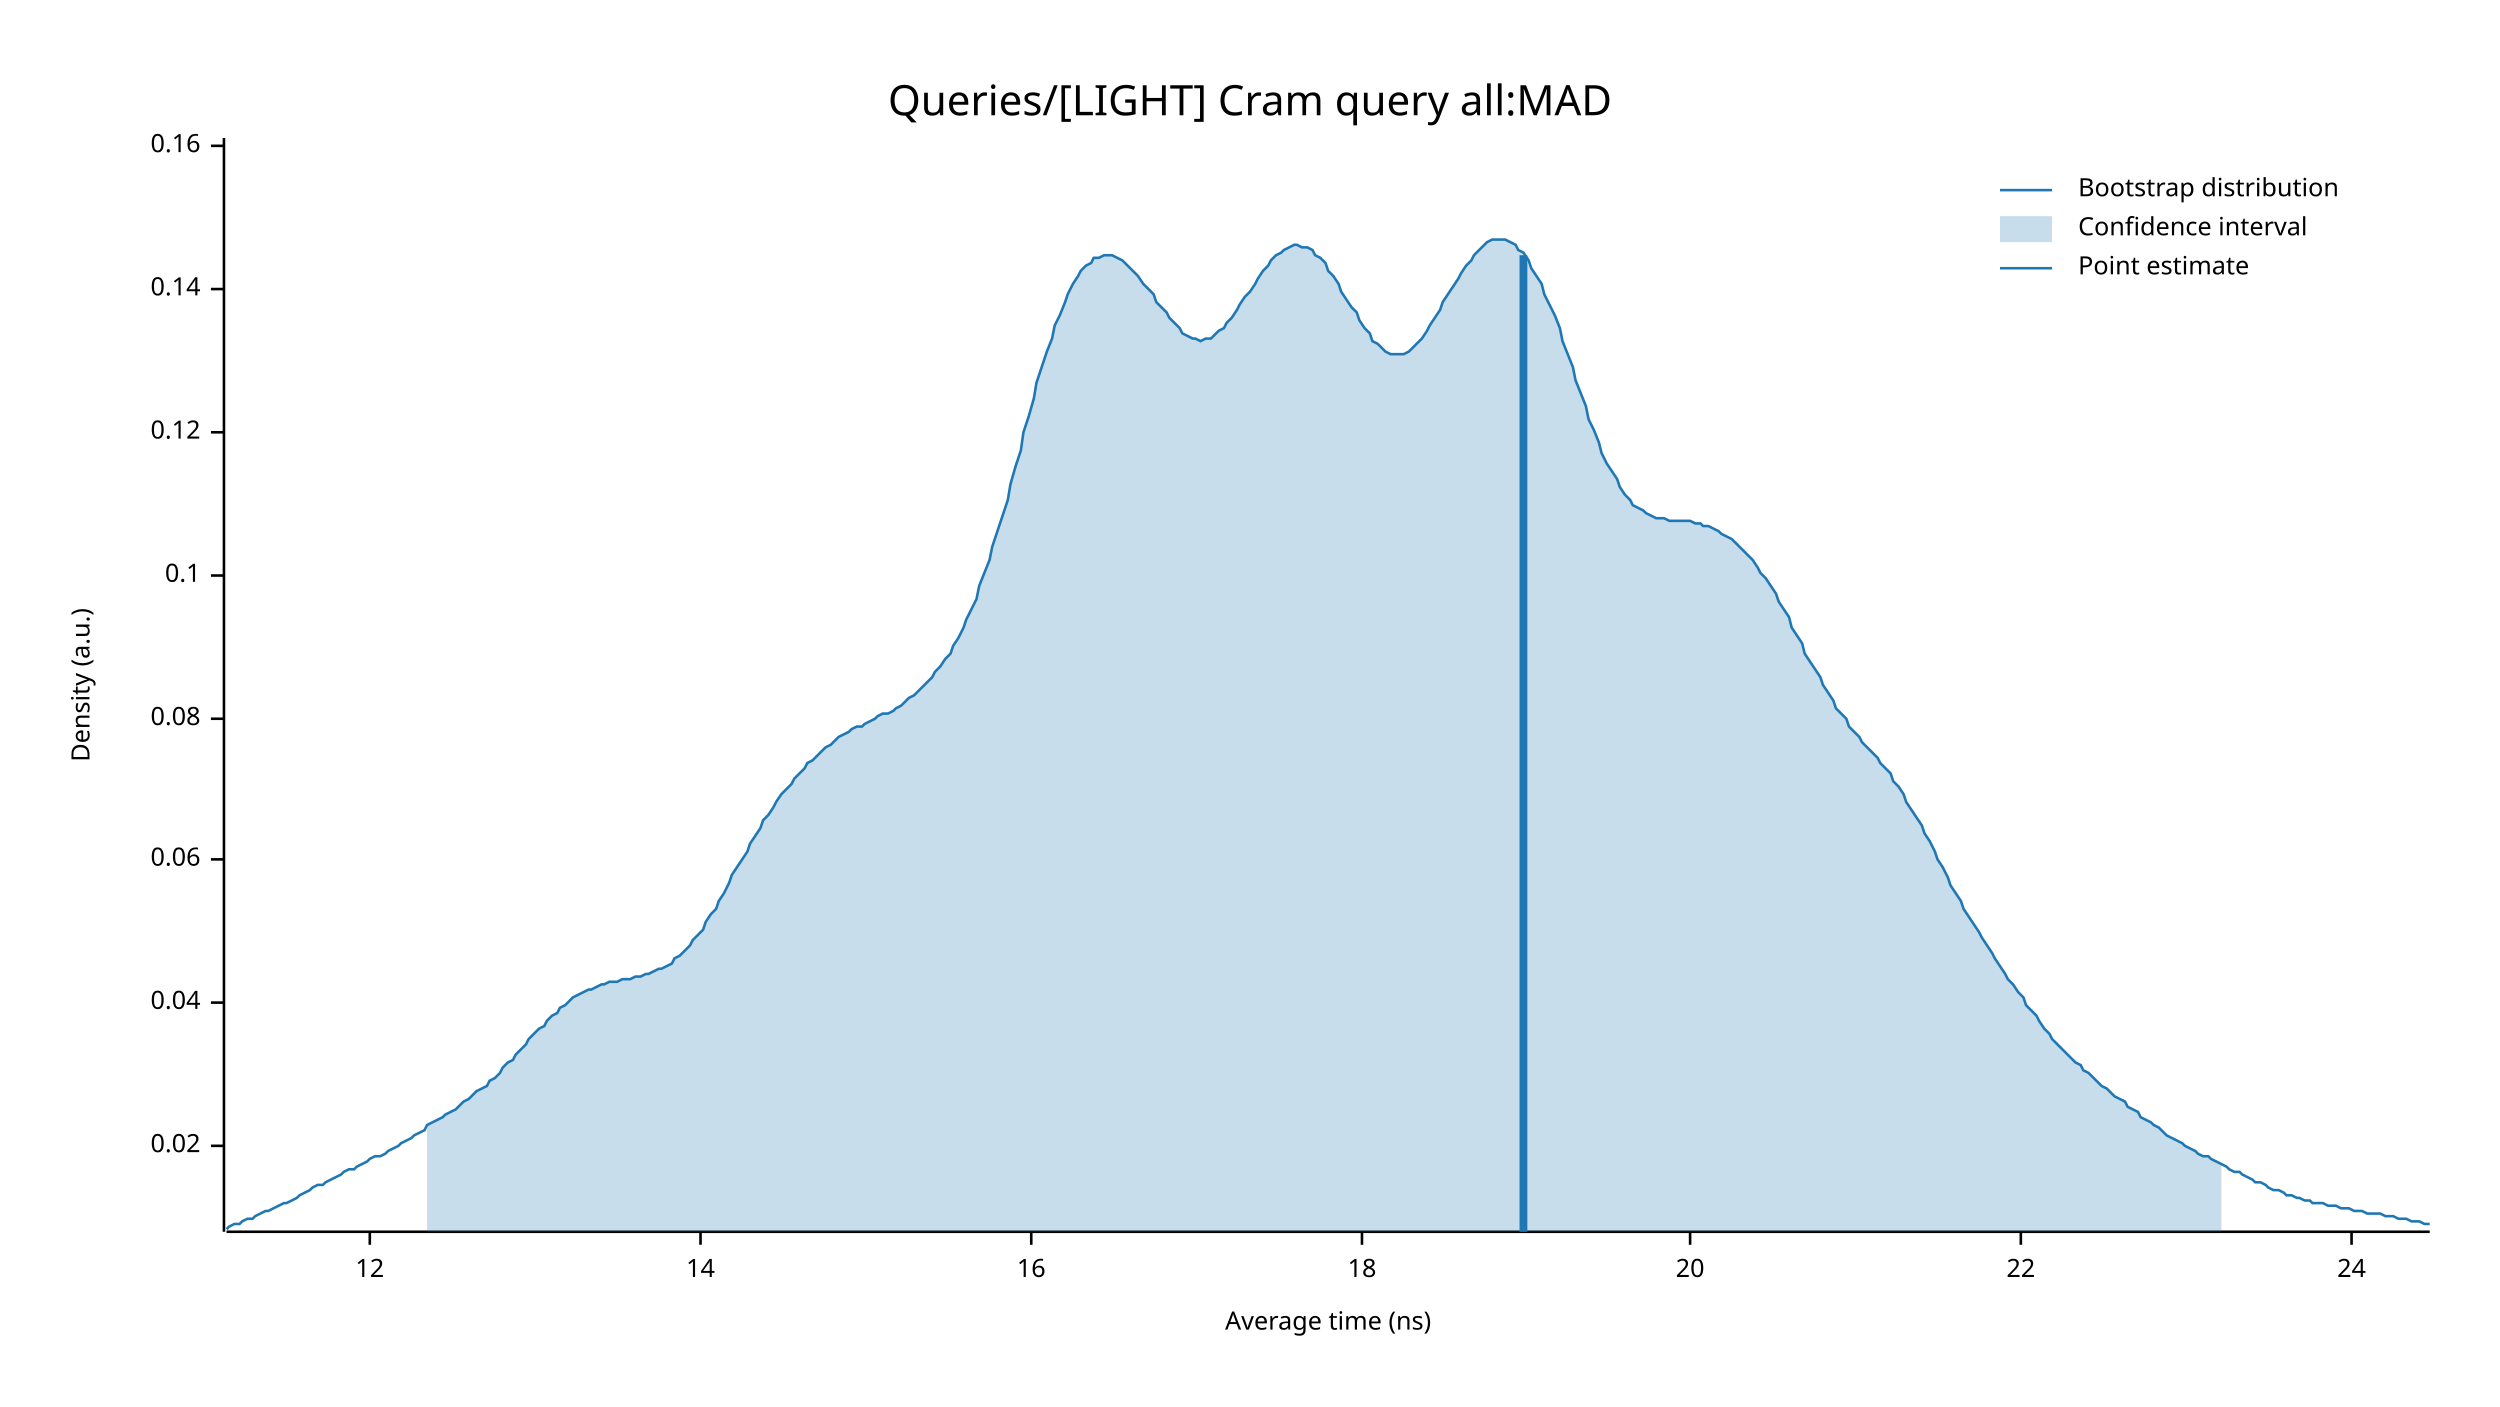
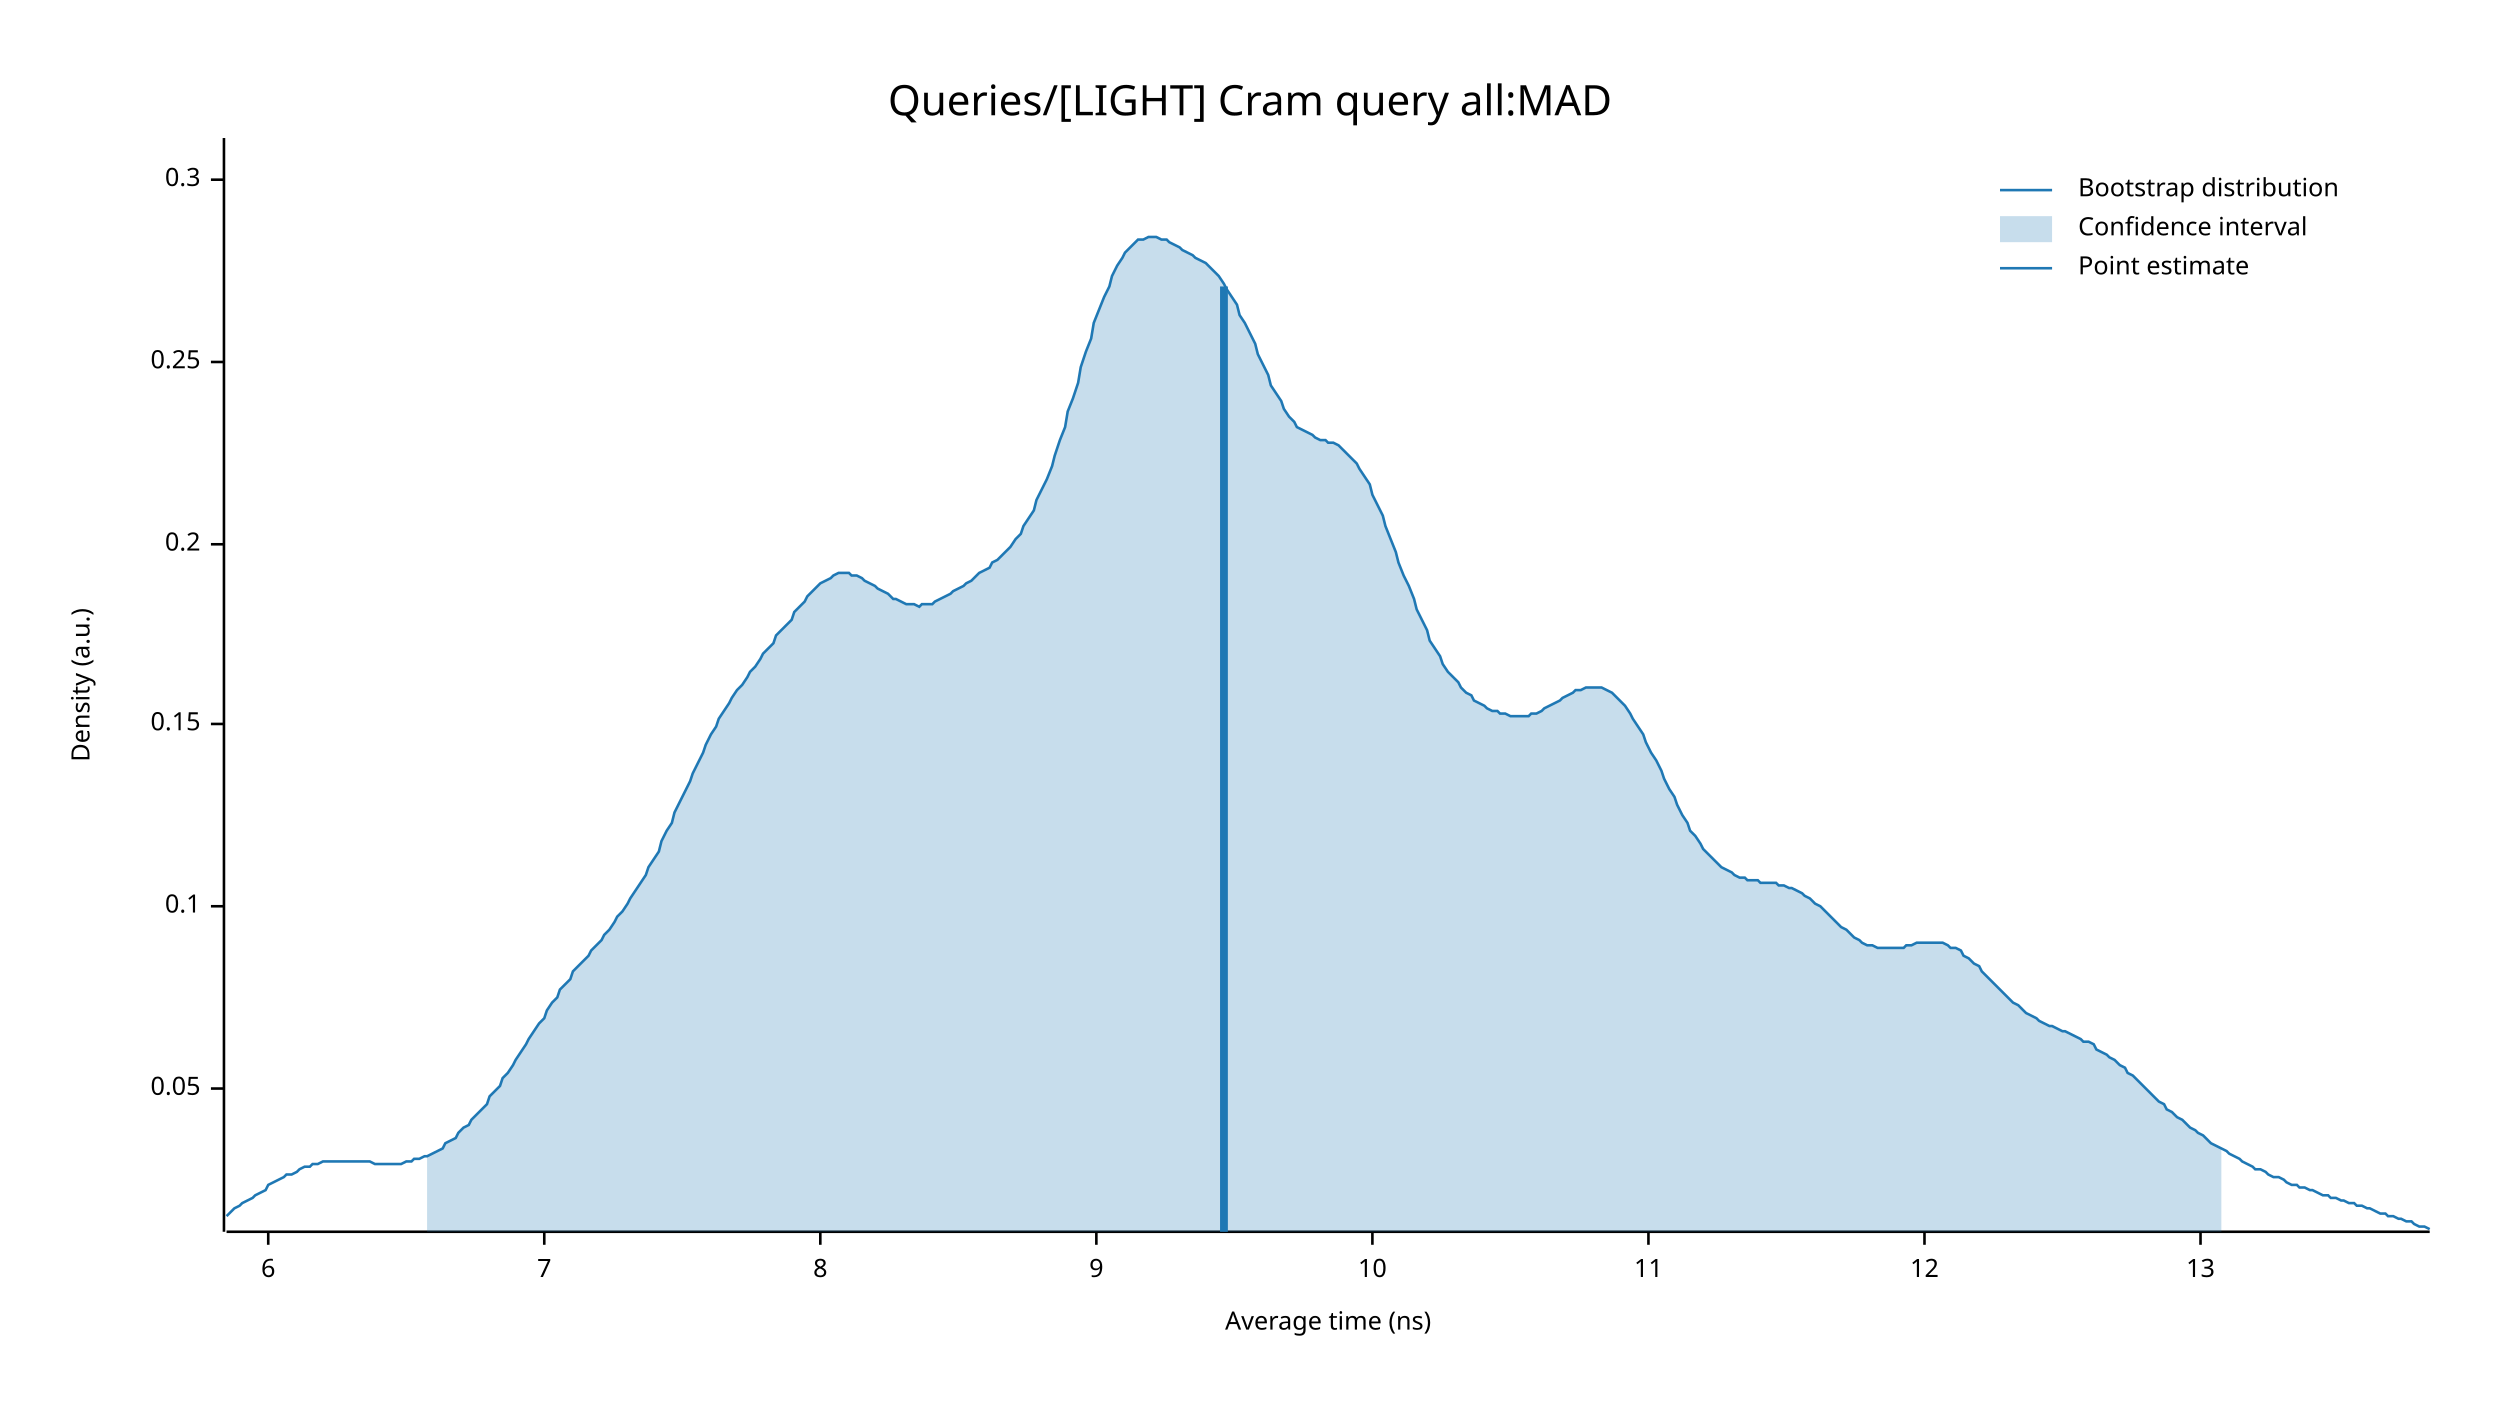
<svg xmlns="http://www.w3.org/2000/svg" width="960" height="540" viewBox="0 0 960 540">
  <text x="480" y="32" dy="0.76em" text-anchor="middle" font-family="sans-serif" font-size="16.129" opacity="1" fill="#000000">
Queries/[LIGHT] Cram query all:MAD
</text>
  <text x="27" y="263" dy="0.76em" text-anchor="middle" font-family="sans-serif" font-size="9.677" opacity="1" fill="#000000" transform="rotate(270, 27, 263)">
Density (a.u.)
</text>
  <text x="510" y="513" dy="-0.5ex" text-anchor="middle" font-family="sans-serif" font-size="9.677" opacity="1" fill="#000000">
Average time (ns)
</text>
  <polyline fill="none" opacity="1" stroke="#000000" stroke-width="1" points="86,53 86,473 " />
-   <text x="77" y="440" dy="0.5ex" text-anchor="end" font-family="sans-serif" font-size="9.677" opacity="1" fill="#000000">
- 0.02
+   <text x="77" y="418" dy="0.5ex" text-anchor="end" font-family="sans-serif" font-size="9.677" opacity="1" fill="#000000">
+ 0.05
</text>
-   <polyline fill="none" opacity="1" stroke="#000000" stroke-width="1" points="81,440 86,440 " />
-   <text x="77" y="385" dy="0.5ex" text-anchor="end" font-family="sans-serif" font-size="9.677" opacity="1" fill="#000000">
- 0.04
- </text>
-   <polyline fill="none" opacity="1" stroke="#000000" stroke-width="1" points="81,385 86,385 " />
-   <text x="77" y="330" dy="0.5ex" text-anchor="end" font-family="sans-serif" font-size="9.677" opacity="1" fill="#000000">
- 0.06
- </text>
-   <polyline fill="none" opacity="1" stroke="#000000" stroke-width="1" points="81,330 86,330 " />
-   <text x="77" y="276" dy="0.5ex" text-anchor="end" font-family="sans-serif" font-size="9.677" opacity="1" fill="#000000">
- 0.08
- </text>
-   <polyline fill="none" opacity="1" stroke="#000000" stroke-width="1" points="81,276 86,276 " />
-   <text x="77" y="221" dy="0.5ex" text-anchor="end" font-family="sans-serif" font-size="9.677" opacity="1" fill="#000000">
+   <polyline fill="none" opacity="1" stroke="#000000" stroke-width="1" points="81,418 86,418 " />
+   <text x="77" y="348" dy="0.5ex" text-anchor="end" font-family="sans-serif" font-size="9.677" opacity="1" fill="#000000">
0.1
</text>
-   <polyline fill="none" opacity="1" stroke="#000000" stroke-width="1" points="81,221 86,221 " />
-   <text x="77" y="166" dy="0.5ex" text-anchor="end" font-family="sans-serif" font-size="9.677" opacity="1" fill="#000000">
- 0.12
+   <polyline fill="none" opacity="1" stroke="#000000" stroke-width="1" points="81,348 86,348 " />
+   <text x="77" y="278" dy="0.5ex" text-anchor="end" font-family="sans-serif" font-size="9.677" opacity="1" fill="#000000">
+ 0.15
</text>
-   <polyline fill="none" opacity="1" stroke="#000000" stroke-width="1" points="81,166 86,166 " />
-   <text x="77" y="111" dy="0.5ex" text-anchor="end" font-family="sans-serif" font-size="9.677" opacity="1" fill="#000000">
- 0.14
+   <polyline fill="none" opacity="1" stroke="#000000" stroke-width="1" points="81,278 86,278 " />
+   <text x="77" y="209" dy="0.5ex" text-anchor="end" font-family="sans-serif" font-size="9.677" opacity="1" fill="#000000">
+ 0.2
</text>
-   <polyline fill="none" opacity="1" stroke="#000000" stroke-width="1" points="81,111 86,111 " />
-   <text x="77" y="56" dy="0.5ex" text-anchor="end" font-family="sans-serif" font-size="9.677" opacity="1" fill="#000000">
- 0.16
+   <polyline fill="none" opacity="1" stroke="#000000" stroke-width="1" points="81,209 86,209 " />
+   <text x="77" y="139" dy="0.5ex" text-anchor="end" font-family="sans-serif" font-size="9.677" opacity="1" fill="#000000">
+ 0.25
</text>
-   <polyline fill="none" opacity="1" stroke="#000000" stroke-width="1" points="81,56 86,56 " />
+   <polyline fill="none" opacity="1" stroke="#000000" stroke-width="1" points="81,139 86,139 " />
+   <text x="77" y="69" dy="0.5ex" text-anchor="end" font-family="sans-serif" font-size="9.677" opacity="1" fill="#000000">
+ 0.3
+ </text>
+   <polyline fill="none" opacity="1" stroke="#000000" stroke-width="1" points="81,69 86,69 " />
  <polyline fill="none" opacity="1" stroke="#000000" stroke-width="1" points="87,473 933,473 " />
-   <text x="142" y="483" dy="0.76em" text-anchor="middle" font-family="sans-serif" font-size="9.677" opacity="1" fill="#000000">
+   <text x="103" y="483" dy="0.76em" text-anchor="middle" font-family="sans-serif" font-size="9.677" opacity="1" fill="#000000">
+ 6
+ </text>
+   <polyline fill="none" opacity="1" stroke="#000000" stroke-width="1" points="103,473 103,478 " />
+   <text x="209" y="483" dy="0.76em" text-anchor="middle" font-family="sans-serif" font-size="9.677" opacity="1" fill="#000000">
+ 7
+ </text>
+   <polyline fill="none" opacity="1" stroke="#000000" stroke-width="1" points="209,473 209,478 " />
+   <text x="315" y="483" dy="0.76em" text-anchor="middle" font-family="sans-serif" font-size="9.677" opacity="1" fill="#000000">
+ 8
+ </text>
+   <polyline fill="none" opacity="1" stroke="#000000" stroke-width="1" points="315,473 315,478 " />
+   <text x="421" y="483" dy="0.76em" text-anchor="middle" font-family="sans-serif" font-size="9.677" opacity="1" fill="#000000">
+ 9
+ </text>
+   <polyline fill="none" opacity="1" stroke="#000000" stroke-width="1" points="421,473 421,478 " />
+   <text x="527" y="483" dy="0.76em" text-anchor="middle" font-family="sans-serif" font-size="9.677" opacity="1" fill="#000000">
+ 10
+ </text>
+   <polyline fill="none" opacity="1" stroke="#000000" stroke-width="1" points="527,473 527,478 " />
+   <text x="633" y="483" dy="0.76em" text-anchor="middle" font-family="sans-serif" font-size="9.677" opacity="1" fill="#000000">
+ 11
+ </text>
+   <polyline fill="none" opacity="1" stroke="#000000" stroke-width="1" points="633,473 633,478 " />
+   <text x="739" y="483" dy="0.76em" text-anchor="middle" font-family="sans-serif" font-size="9.677" opacity="1" fill="#000000">
12
</text>
-   <polyline fill="none" opacity="1" stroke="#000000" stroke-width="1" points="142,473 142,478 " />
-   <text x="269" y="483" dy="0.76em" text-anchor="middle" font-family="sans-serif" font-size="9.677" opacity="1" fill="#000000">
- 14
+   <polyline fill="none" opacity="1" stroke="#000000" stroke-width="1" points="739,473 739,478 " />
+   <text x="845" y="483" dy="0.76em" text-anchor="middle" font-family="sans-serif" font-size="9.677" opacity="1" fill="#000000">
+ 13
</text>
-   <polyline fill="none" opacity="1" stroke="#000000" stroke-width="1" points="269,473 269,478 " />
-   <text x="396" y="483" dy="0.76em" text-anchor="middle" font-family="sans-serif" font-size="9.677" opacity="1" fill="#000000">
- 16
- </text>
-   <polyline fill="none" opacity="1" stroke="#000000" stroke-width="1" points="396,473 396,478 " />
-   <text x="523" y="483" dy="0.76em" text-anchor="middle" font-family="sans-serif" font-size="9.677" opacity="1" fill="#000000">
- 18
- </text>
-   <polyline fill="none" opacity="1" stroke="#000000" stroke-width="1" points="523,473 523,478 " />
-   <text x="649" y="483" dy="0.76em" text-anchor="middle" font-family="sans-serif" font-size="9.677" opacity="1" fill="#000000">
- 20
- </text>
-   <polyline fill="none" opacity="1" stroke="#000000" stroke-width="1" points="649,473 649,478 " />
-   <text x="776" y="483" dy="0.76em" text-anchor="middle" font-family="sans-serif" font-size="9.677" opacity="1" fill="#000000">
- 22
- </text>
-   <polyline fill="none" opacity="1" stroke="#000000" stroke-width="1" points="776,473 776,478 " />
-   <text x="903" y="483" dy="0.76em" text-anchor="middle" font-family="sans-serif" font-size="9.677" opacity="1" fill="#000000">
- 24
- </text>
-   <polyline fill="none" opacity="1" stroke="#000000" stroke-width="1" points="903,473 903,478 " />
-   <polyline fill="none" opacity="1" stroke="#1F78B4" stroke-width="1" points="87,472 88,471 90,470 92,470 93,469 95,468 97,468 98,467 100,466 102,465 103,465 105,464 107,463 109,462 110,462 112,461 114,460 115,459 117,458 119,457 120,456 122,455 124,455 125,454 127,453 129,452 131,451 132,450 134,449 136,449 137,448 139,447 141,446 142,445 144,444 146,444 148,443 149,442 151,441 153,440 154,439 156,438 158,437 159,436 161,435 163,434 164,432 166,431 168,430 170,429 171,428 173,427 175,426 176,425 178,423 180,422 181,421 183,419 185,418 187,417 188,415 190,414 192,412 193,410 195,408 197,407 198,405 200,403 202,401 203,399 205,397 207,395 209,394 210,392 212,390 214,389 215,387 217,386 219,384 220,383 222,382 224,381 226,380 227,380 229,379 231,378 232,378 234,377 236,377 237,377 239,376 241,376 242,376 244,375 246,375 248,374 249,374 251,373 253,372 254,372 256,371 258,370 259,368 261,367 263,365 265,363 266,361 268,359 270,357 271,354 273,351 275,349 276,346 278,343 280,339 281,336 283,333 285,330 287,327 288,324 290,321 292,318 293,315 295,313 297,310 298,308 300,305 302,303 304,301 305,299 307,297 309,295 310,293 312,292 314,290 315,289 317,287 319,286 320,285 322,283 324,282 326,281 327,280 329,279 331,279 332,278 334,277 336,276 337,275 339,274 341,274 343,273 344,272 346,271 348,269 349,268 351,267 353,265 354,264 356,262 358,260 359,258 361,256 363,253 365,251 366,248 368,245 370,241 371,238 373,234 375,230 376,225 378,220 380,215 381,210 383,204 385,198 387,192 388,186 390,179 392,173 393,166 395,160 397,153 398,147 400,141 402,135 404,130 405,125 407,121 409,116 410,113 412,109 414,106 415,104 417,102 419,101 420,99 422,99 424,98 426,98 427,98 429,99 431,100 432,101 434,103 436,105 437,106 439,109 441,111 443,113 444,116 446,118 448,120 449,122 451,124 453,126 454,128 456,129 458,130 459,130 461,131 463,130 465,130 466,129 468,127 470,126 471,124 473,122 475,119 476,117 478,114 480,112 482,109 483,107 485,104 487,102 488,100 490,98 492,97 493,96 495,95 497,94 498,94 500,95 502,95 504,96 505,98 507,99 509,101 510,104 512,106 514,109 515,112 517,115 519,118 521,120 522,123 524,126 526,128 527,131 529,132 531,134 532,135 534,136 536,136 537,136 539,136 541,135 543,133 544,132 546,130 548,127 549,125 551,122 553,119 554,116 556,113 558,110 560,107 561,105 563,102 565,100 566,98 568,96 570,94 571,93 573,92 575,92 576,92 578,92 580,93 582,94 583,96 585,97 587,100 588,103 590,106 592,109 593,113 595,117 597,121 599,126 600,131 602,136 604,141 605,146 607,151 609,156 610,161 612,165 614,170 615,174 617,178 619,181 621,184 622,187 624,190 626,192 627,194 629,195 631,196 632,197 634,198 636,199 638,199 639,199 641,200 643,200 644,200 646,200 648,200 649,200 651,201 653,201 654,202 656,202 658,203 660,204 661,205 663,206 665,207 666,208 668,210 670,212 671,213 673,215 675,218 676,220 678,222 680,225 682,228 683,231 685,234 687,237 688,241 690,244 692,247 693,251 695,254 697,257 699,260 700,263 702,266 704,269 705,272 707,274 709,276 710,279 712,281 714,283 715,285 717,287 719,289 721,291 722,293 724,295 726,297 727,300 729,302 731,305 732,308 734,311 736,314 738,317 739,320 741,323 743,327 744,330 746,333 748,337 749,340 751,343 753,346 754,349 756,352 758,355 760,358 761,360 763,363 765,366 766,368 768,371 770,374 771,376 773,378 775,381 777,383 778,386 780,388 782,390 783,392 785,395 787,397 788,399 790,401 792,403 793,404 795,406 797,408 799,409 800,411 802,412 804,414 805,415 807,417 809,418 810,419 812,421 814,422 816,423 817,425 819,426 821,427 822,429 824,430 826,431 827,432 829,433 831,435 832,436 834,437 836,438 838,439 839,440 841,441 843,442 844,443 846,444 848,444 849,445 851,446 853,447 855,448 856,449 858,450 860,450 861,451 863,452 865,453 866,454 868,454 870,455 871,456 873,457 875,457 877,458 878,459 880,459 882,460 883,460 885,461 887,461 888,462 890,462 892,462 894,463 895,463 897,463 899,464 900,464 902,464 904,465 905,465 907,465 909,466 910,466 912,466 914,466 916,467 917,467 919,467 921,468 922,468 924,468 926,469 927,469 929,469 931,470 933,470 " />
-   <polygon opacity="0.25" fill="#1F78B4" points="164,432 166,431 168,430 170,429 171,428 173,427 175,426 176,425 178,423 180,422 181,421 183,419 185,418 187,417 188,415 190,414 192,412 193,410 195,408 197,407 198,405 200,403 202,401 203,399 205,397 207,395 209,394 210,392 212,390 214,389 215,387 217,386 219,384 220,383 222,382 224,381 226,380 227,380 229,379 231,378 232,378 234,377 236,377 237,377 239,376 241,376 242,376 244,375 246,375 248,374 249,374 251,373 253,372 254,372 256,371 258,370 259,368 261,367 263,365 265,363 266,361 268,359 270,357 271,354 273,351 275,349 276,346 278,343 280,339 281,336 283,333 285,330 287,327 288,324 290,321 292,318 293,315 295,313 297,310 298,308 300,305 302,303 304,301 305,299 307,297 309,295 310,293 312,292 314,290 315,289 317,287 319,286 320,285 322,283 324,282 326,281 327,280 329,279 331,279 332,278 334,277 336,276 337,275 339,274 341,274 343,273 344,272 346,271 348,269 349,268 351,267 353,265 354,264 356,262 358,260 359,258 361,256 363,253 365,251 366,248 368,245 370,241 371,238 373,234 375,230 376,225 378,220 380,215 381,210 383,204 385,198 387,192 388,186 390,179 392,173 393,166 395,160 397,153 398,147 400,141 402,135 404,130 405,125 407,121 409,116 410,113 412,109 414,106 415,104 417,102 419,101 420,99 422,99 424,98 426,98 427,98 429,99 431,100 432,101 434,103 436,105 437,106 439,109 441,111 443,113 444,116 446,118 448,120 449,122 451,124 453,126 454,128 456,129 458,130 459,130 461,131 463,130 465,130 466,129 468,127 470,126 471,124 473,122 475,119 476,117 478,114 480,112 482,109 483,107 485,104 487,102 488,100 490,98 492,97 493,96 495,95 497,94 498,94 500,95 502,95 504,96 505,98 507,99 509,101 510,104 512,106 514,109 515,112 517,115 519,118 521,120 522,123 524,126 526,128 527,131 529,132 531,134 532,135 534,136 536,136 537,136 539,136 541,135 543,133 544,132 546,130 548,127 549,125 551,122 553,119 554,116 556,113 558,110 560,107 561,105 563,102 565,100 566,98 568,96 570,94 571,93 573,92 575,92 576,92 578,92 580,93 582,94 583,96 585,97 587,100 588,103 590,106 592,109 593,113 595,117 597,121 599,126 600,131 602,136 604,141 605,146 607,151 609,156 610,161 612,165 614,170 615,174 617,178 619,181 621,184 622,187 624,190 626,192 627,194 629,195 631,196 632,197 634,198 636,199 638,199 639,199 641,200 643,200 644,200 646,200 648,200 649,200 651,201 653,201 654,202 656,202 658,203 660,204 661,205 663,206 665,207 666,208 668,210 670,212 671,213 673,215 675,218 676,220 678,222 680,225 682,228 683,231 685,234 687,237 688,241 690,244 692,247 693,251 695,254 697,257 699,260 700,263 702,266 704,269 705,272 707,274 709,276 710,279 712,281 714,283 715,285 717,287 719,289 721,291 722,293 724,295 726,297 727,300 729,302 731,305 732,308 734,311 736,314 738,317 739,320 741,323 743,327 744,330 746,333 748,337 749,340 751,343 753,346 754,349 756,352 758,355 760,358 761,360 763,363 765,366 766,368 768,371 770,374 771,376 773,378 775,381 777,383 778,386 780,388 782,390 783,392 785,395 787,397 788,399 790,401 792,403 793,404 795,406 797,408 799,409 800,411 802,412 804,414 805,415 807,417 809,418 810,419 812,421 814,422 816,423 817,425 819,426 821,427 822,429 824,430 826,431 827,432 829,433 831,435 832,436 834,437 836,438 838,439 839,440 841,441 843,442 844,443 846,444 848,444 849,445 851,446 853,447 853,473 164,473 " />
-   <polyline fill="none" opacity="1" stroke="#1F78B4" stroke-width="3" points="585,473 585,98 " />
+   <polyline fill="none" opacity="1" stroke="#000000" stroke-width="1" points="845,473 845,478 " />
+   <polyline fill="none" opacity="1" stroke="#1F78B4" stroke-width="1" points="87,467 88,466 90,464 92,463 93,462 95,461 97,460 98,459 100,458 102,457 103,455 105,454 107,453 109,452 110,451 112,451 114,450 115,449 117,448 119,448 120,447 122,447 124,446 125,446 127,446 129,446 131,446 132,446 134,446 136,446 137,446 139,446 141,446 142,446 144,447 146,447 148,447 149,447 151,447 153,447 154,447 156,446 158,446 159,445 161,445 163,444 164,444 166,443 168,442 170,441 171,439 173,438 175,437 176,435 178,433 180,432 181,430 183,428 185,426 187,424 188,421 190,419 192,417 193,414 195,412 197,409 198,407 200,404 202,401 203,399 205,396 207,393 209,391 210,388 212,385 214,383 215,380 217,378 219,376 220,373 222,371 224,369 226,367 227,365 229,363 231,361 232,359 234,357 236,354 237,352 239,350 241,347 242,345 244,342 246,339 248,336 249,333 251,330 253,327 254,323 256,319 258,316 259,312 261,308 263,304 265,300 266,297 268,293 270,289 271,286 273,282 275,279 276,276 278,273 280,270 281,268 283,265 285,263 287,260 288,258 290,256 292,253 293,251 295,249 297,247 298,244 300,242 302,240 304,238 305,235 307,233 309,231 310,229 312,227 314,225 315,224 317,223 319,222 320,221 322,220 324,220 326,220 327,221 329,221 331,222 332,223 334,224 336,225 337,226 339,227 341,228 343,230 344,230 346,231 348,232 349,232 351,232 353,233 354,232 356,232 358,232 359,231 361,230 363,229 365,228 366,227 368,226 370,225 371,224 373,223 375,221 376,220 378,219 380,218 381,216 383,215 385,213 387,211 388,210 390,207 392,205 393,202 395,199 397,196 398,192 400,188 402,184 404,179 405,175 407,169 409,164 410,158 412,153 414,147 415,141 417,135 419,130 420,124 422,119 424,114 426,110 427,106 429,102 431,99 432,97 434,95 436,93 437,92 439,92 441,91 443,91 444,91 446,92 448,92 449,93 451,94 453,95 454,96 456,97 458,98 459,99 461,100 463,101 465,103 466,104 468,106 470,109 471,111 473,114 475,117 476,121 478,124 480,128 482,132 483,136 485,140 487,144 488,148 490,151 492,154 493,157 495,160 497,162 498,164 500,165 502,166 504,167 505,168 507,169 509,169 510,170 512,170 514,171 515,172 517,174 519,176 521,178 522,180 524,183 526,186 527,190 529,194 531,198 532,202 534,207 536,212 537,216 539,221 541,225 543,230 544,234 546,238 548,242 549,246 551,249 553,252 554,255 556,258 558,260 560,262 561,264 563,266 565,267 566,269 568,270 570,271 571,272 573,273 575,273 576,274 578,274 580,275 582,275 583,275 585,275 587,275 588,274 590,274 592,273 593,272 595,271 597,270 599,269 600,268 602,267 604,266 605,265 607,265 609,264 610,264 612,264 614,264 615,264 617,265 619,266 621,268 622,269 624,271 626,274 627,276 629,279 631,282 632,285 634,289 636,292 638,296 639,299 641,303 643,306 644,309 646,313 648,316 649,319 651,321 653,324 654,326 656,328 658,330 660,332 661,333 663,334 665,335 666,336 668,337 670,337 671,338 673,338 675,338 676,339 678,339 680,339 682,339 683,340 685,340 687,341 688,341 690,342 692,343 693,344 695,345 697,347 699,348 700,349 702,351 704,353 705,354 707,356 709,357 710,358 712,360 714,361 715,362 717,363 719,363 721,364 722,364 724,364 726,364 727,364 729,364 731,364 732,363 734,363 736,362 738,362 739,362 741,362 743,362 744,362 746,362 748,363 749,364 751,364 753,365 754,367 756,368 758,370 760,371 761,373 763,375 765,377 766,378 768,380 770,382 771,383 773,385 775,386 777,388 778,389 780,390 782,391 783,392 785,393 787,394 788,394 790,395 792,396 793,396 795,397 797,398 799,399 800,400 802,400 804,401 805,403 807,404 809,405 810,406 812,407 814,409 816,410 817,412 819,413 821,415 822,416 824,418 826,420 827,421 829,423 831,424 832,426 834,427 836,429 838,430 839,431 841,433 843,434 844,435 846,436 848,438 849,439 851,440 853,441 855,442 856,443 858,444 860,445 861,446 863,447 865,448 866,449 868,449 870,450 871,451 873,452 875,452 877,453 878,454 880,455 882,455 883,456 885,456 887,457 888,457 890,458 892,459 894,459 895,460 897,460 899,461 900,461 902,462 904,462 905,463 907,463 909,464 910,464 912,465 914,466 916,466 917,467 919,467 921,468 922,468 924,469 926,469 927,470 929,471 931,471 933,472 " />
+   <polygon opacity="0.25" fill="#1F78B4" points="164,444 166,443 168,442 170,441 171,439 173,438 175,437 176,435 178,433 180,432 181,430 183,428 185,426 187,424 188,421 190,419 192,417 193,414 195,412 197,409 198,407 200,404 202,401 203,399 205,396 207,393 209,391 210,388 212,385 214,383 215,380 217,378 219,376 220,373 222,371 224,369 226,367 227,365 229,363 231,361 232,359 234,357 236,354 237,352 239,350 241,347 242,345 244,342 246,339 248,336 249,333 251,330 253,327 254,323 256,319 258,316 259,312 261,308 263,304 265,300 266,297 268,293 270,289 271,286 273,282 275,279 276,276 278,273 280,270 281,268 283,265 285,263 287,260 288,258 290,256 292,253 293,251 295,249 297,247 298,244 300,242 302,240 304,238 305,235 307,233 309,231 310,229 312,227 314,225 315,224 317,223 319,222 320,221 322,220 324,220 326,220 327,221 329,221 331,222 332,223 334,224 336,225 337,226 339,227 341,228 343,230 344,230 346,231 348,232 349,232 351,232 353,233 354,232 356,232 358,232 359,231 361,230 363,229 365,228 366,227 368,226 370,225 371,224 373,223 375,221 376,220 378,219 380,218 381,216 383,215 385,213 387,211 388,210 390,207 392,205 393,202 395,199 397,196 398,192 400,188 402,184 404,179 405,175 407,169 409,164 410,158 412,153 414,147 415,141 417,135 419,130 420,124 422,119 424,114 426,110 427,106 429,102 431,99 432,97 434,95 436,93 437,92 439,92 441,91 443,91 444,91 446,92 448,92 449,93 451,94 453,95 454,96 456,97 458,98 459,99 461,100 463,101 465,103 466,104 468,106 470,109 471,111 473,114 475,117 476,121 478,124 480,128 482,132 483,136 485,140 487,144 488,148 490,151 492,154 493,157 495,160 497,162 498,164 500,165 502,166 504,167 505,168 507,169 509,169 510,170 512,170 514,171 515,172 517,174 519,176 521,178 522,180 524,183 526,186 527,190 529,194 531,198 532,202 534,207 536,212 537,216 539,221 541,225 543,230 544,234 546,238 548,242 549,246 551,249 553,252 554,255 556,258 558,260 560,262 561,264 563,266 565,267 566,269 568,270 570,271 571,272 573,273 575,273 576,274 578,274 580,275 582,275 583,275 585,275 587,275 588,274 590,274 592,273 593,272 595,271 597,270 599,269 600,268 602,267 604,266 605,265 607,265 609,264 610,264 612,264 614,264 615,264 617,265 619,266 621,268 622,269 624,271 626,274 627,276 629,279 631,282 632,285 634,289 636,292 638,296 639,299 641,303 643,306 644,309 646,313 648,316 649,319 651,321 653,324 654,326 656,328 658,330 660,332 661,333 663,334 665,335 666,336 668,337 670,337 671,338 673,338 675,338 676,339 678,339 680,339 682,339 683,340 685,340 687,341 688,341 690,342 692,343 693,344 695,345 697,347 699,348 700,349 702,351 704,353 705,354 707,356 709,357 710,358 712,360 714,361 715,362 717,363 719,363 721,364 722,364 724,364 726,364 727,364 729,364 731,364 732,363 734,363 736,362 738,362 739,362 741,362 743,362 744,362 746,362 748,363 749,364 751,364 753,365 754,367 756,368 758,370 760,371 761,373 763,375 765,377 766,378 768,380 770,382 771,383 773,385 775,386 777,388 778,389 780,390 782,391 783,392 785,393 787,394 788,394 790,395 792,396 793,396 795,397 797,398 799,399 800,400 802,400 804,401 805,403 807,404 809,405 810,406 812,407 814,409 816,410 817,412 819,413 821,415 822,416 824,418 826,420 827,421 829,423 831,424 832,426 834,427 836,429 838,430 839,431 841,433 843,434 844,435 846,436 848,438 849,439 851,440 853,441 853,473 164,473 " />
+   <polyline fill="none" opacity="1" stroke="#1F78B4" stroke-width="3" points="470,473 470,110 " />
  <text x="798" y="68" dy="0.76em" text-anchor="start" font-family="sans-serif" font-size="9.677" opacity="1" fill="#000000">
Bootstrap distribution
</text>
  <text x="798" y="83" dy="0.76em" text-anchor="start" font-family="sans-serif" font-size="9.677" opacity="1" fill="#000000">
Confidence interval
</text>
  <text x="798" y="98" dy="0.76em" text-anchor="start" font-family="sans-serif" font-size="9.677" opacity="1" fill="#000000">
Point estimate
</text>
  <polyline fill="none" opacity="1" stroke="#1F78B4" stroke-width="1" points="768,73 788,73 " />
  <rect x="768" y="83" width="20" height="10" opacity="0.25" fill="#1F78B4" stroke="none" />
  <polyline fill="none" opacity="1" stroke="#1F78B4" stroke-width="1" points="768,103 788,103 " />
</svg>
